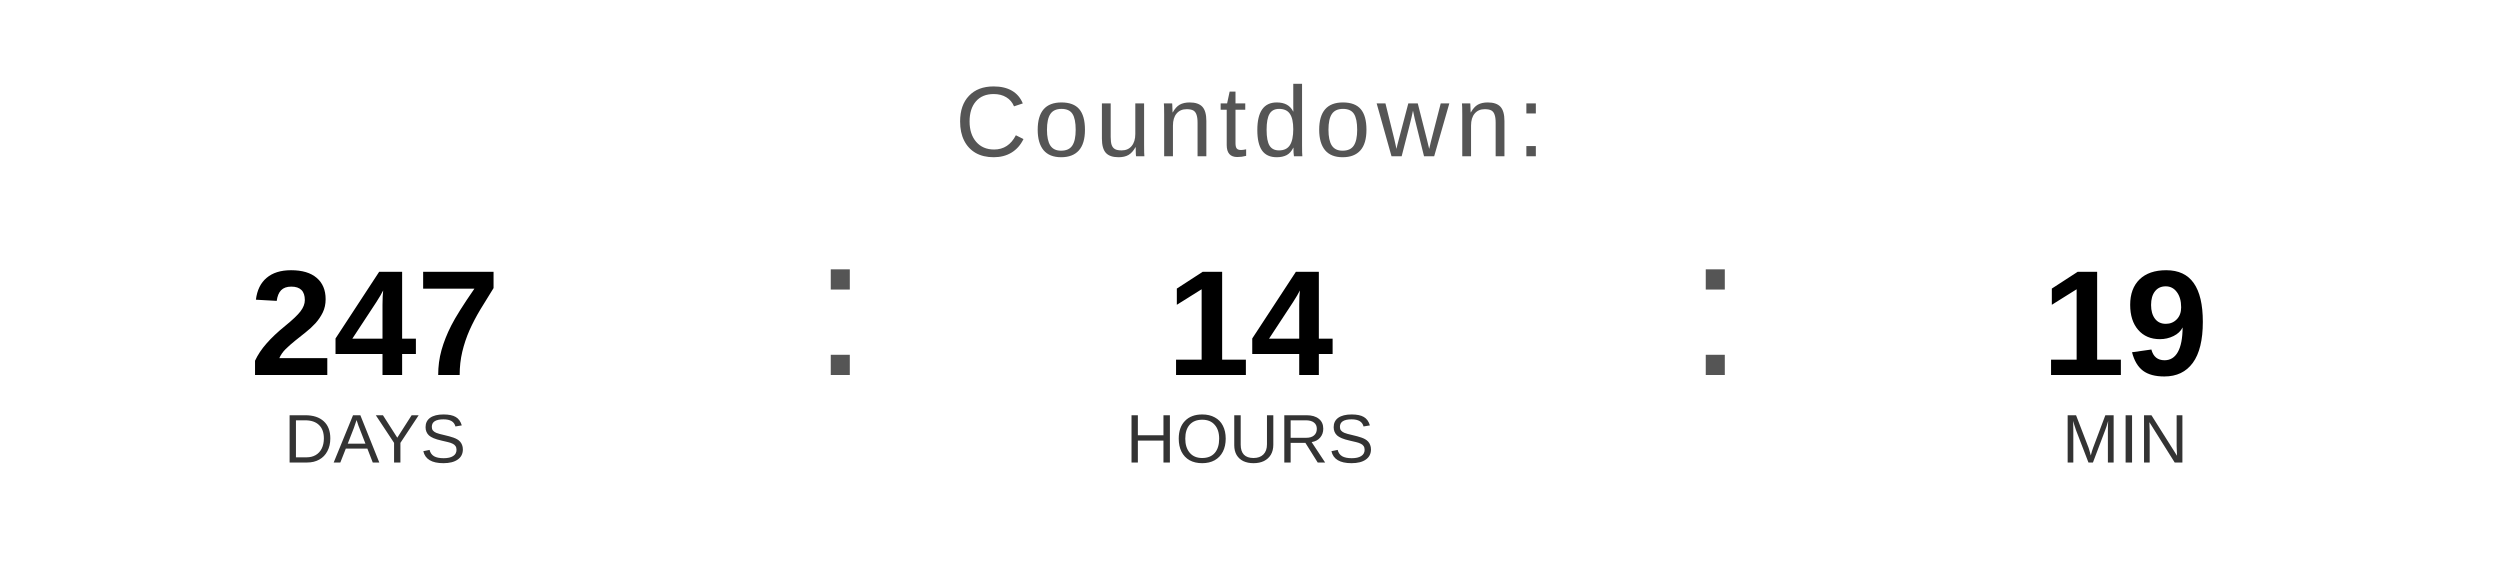
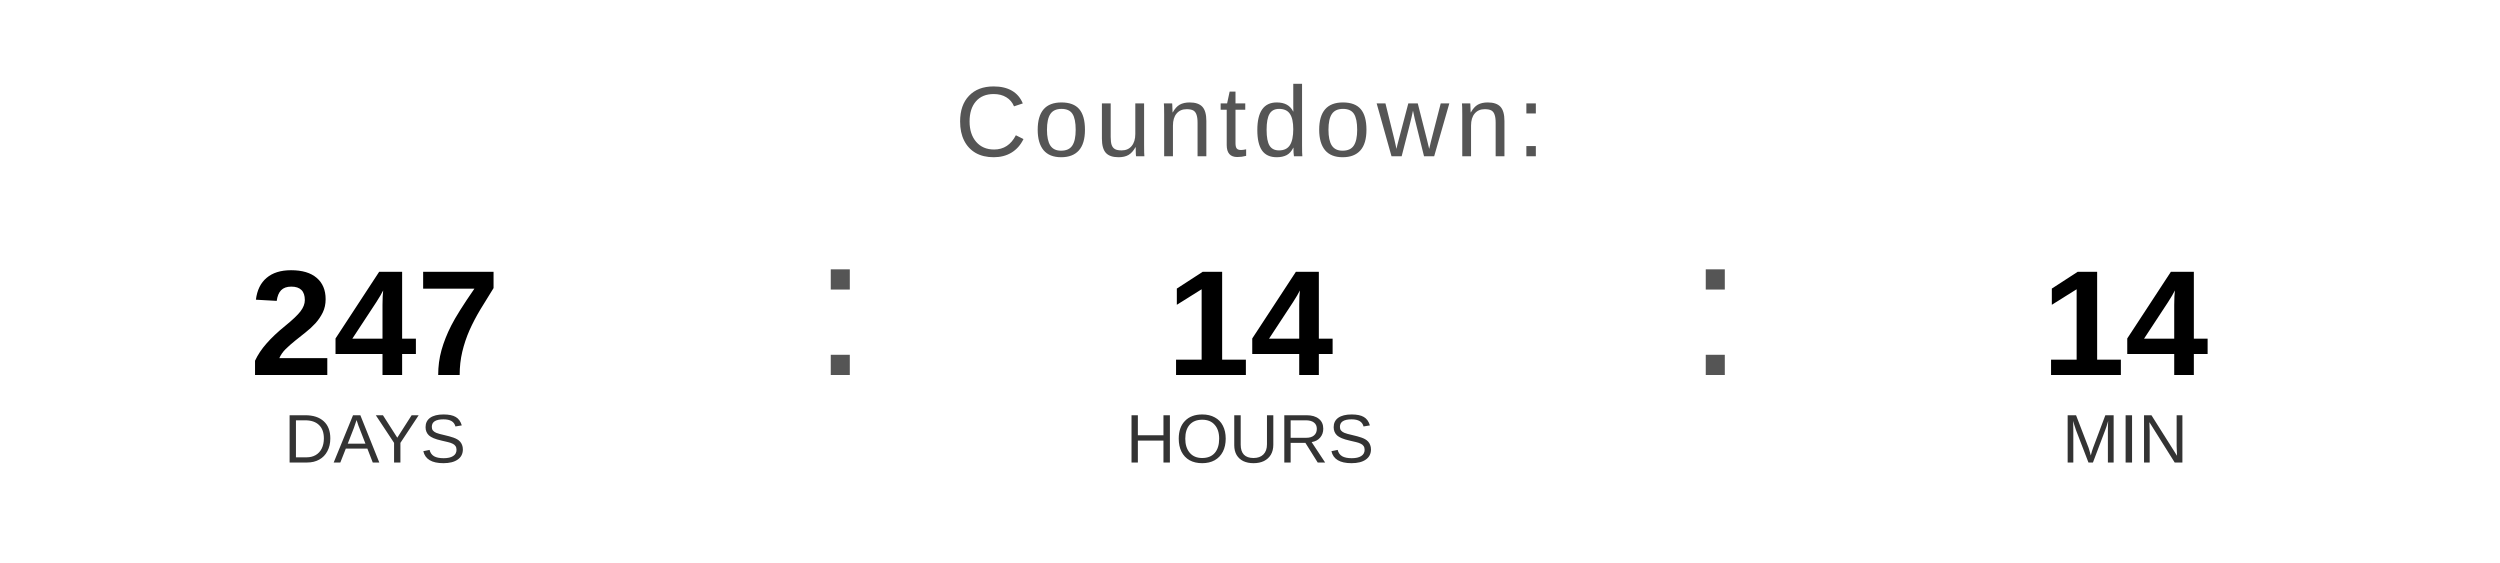
<svg xmlns="http://www.w3.org/2000/svg" width="400" height="90" viewBox="0 0 400 90">
  <text x="200" y="25" font-family="Arial, Helvetica, sans-serif" font-size="16" fill="#555555" text-anchor="middle" letter-spacing="1">
    Countdown:
  </text>
  <text x="60" y="60" font-family="Arial, Helvetica, sans-serif" font-size="24" font-weight="bold" fill="#000000" text-anchor="middle">247</text>
  <text x="60" y="74" font-family="Arial, Helvetica, sans-serif" font-size="11" fill="#333333" text-anchor="middle">DAYS</text>
  <text x="130" y="60" font-family="Arial, sans-serif" font-size="32" fill="#555555">:</text>
  <text x="200" y="60" font-family="Arial, Helvetica, sans-serif" font-size="24" font-weight="bold" fill="#000000" text-anchor="middle">14</text>
  <text x="200" y="74" font-family="Arial, Helvetica, sans-serif" font-size="11" fill="#333333" text-anchor="middle">HOURS</text>
  <text x="270" y="60" font-family="Arial, sans-serif" font-size="32" fill="#555555">:</text>
-   <text x="340" y="60" font-family="Arial, Helvetica, sans-serif" font-size="24" font-weight="bold" fill="#000000" text-anchor="middle">19</text>
+   <text x="340" y="60" font-family="Arial, Helvetica, sans-serif" font-size="24" font-weight="bold" fill="#000000" text-anchor="middle">14</text>
  <text x="340" y="74" font-family="Arial, Helvetica, sans-serif" font-size="11" fill="#333333" text-anchor="middle">MIN</text>
</svg>
